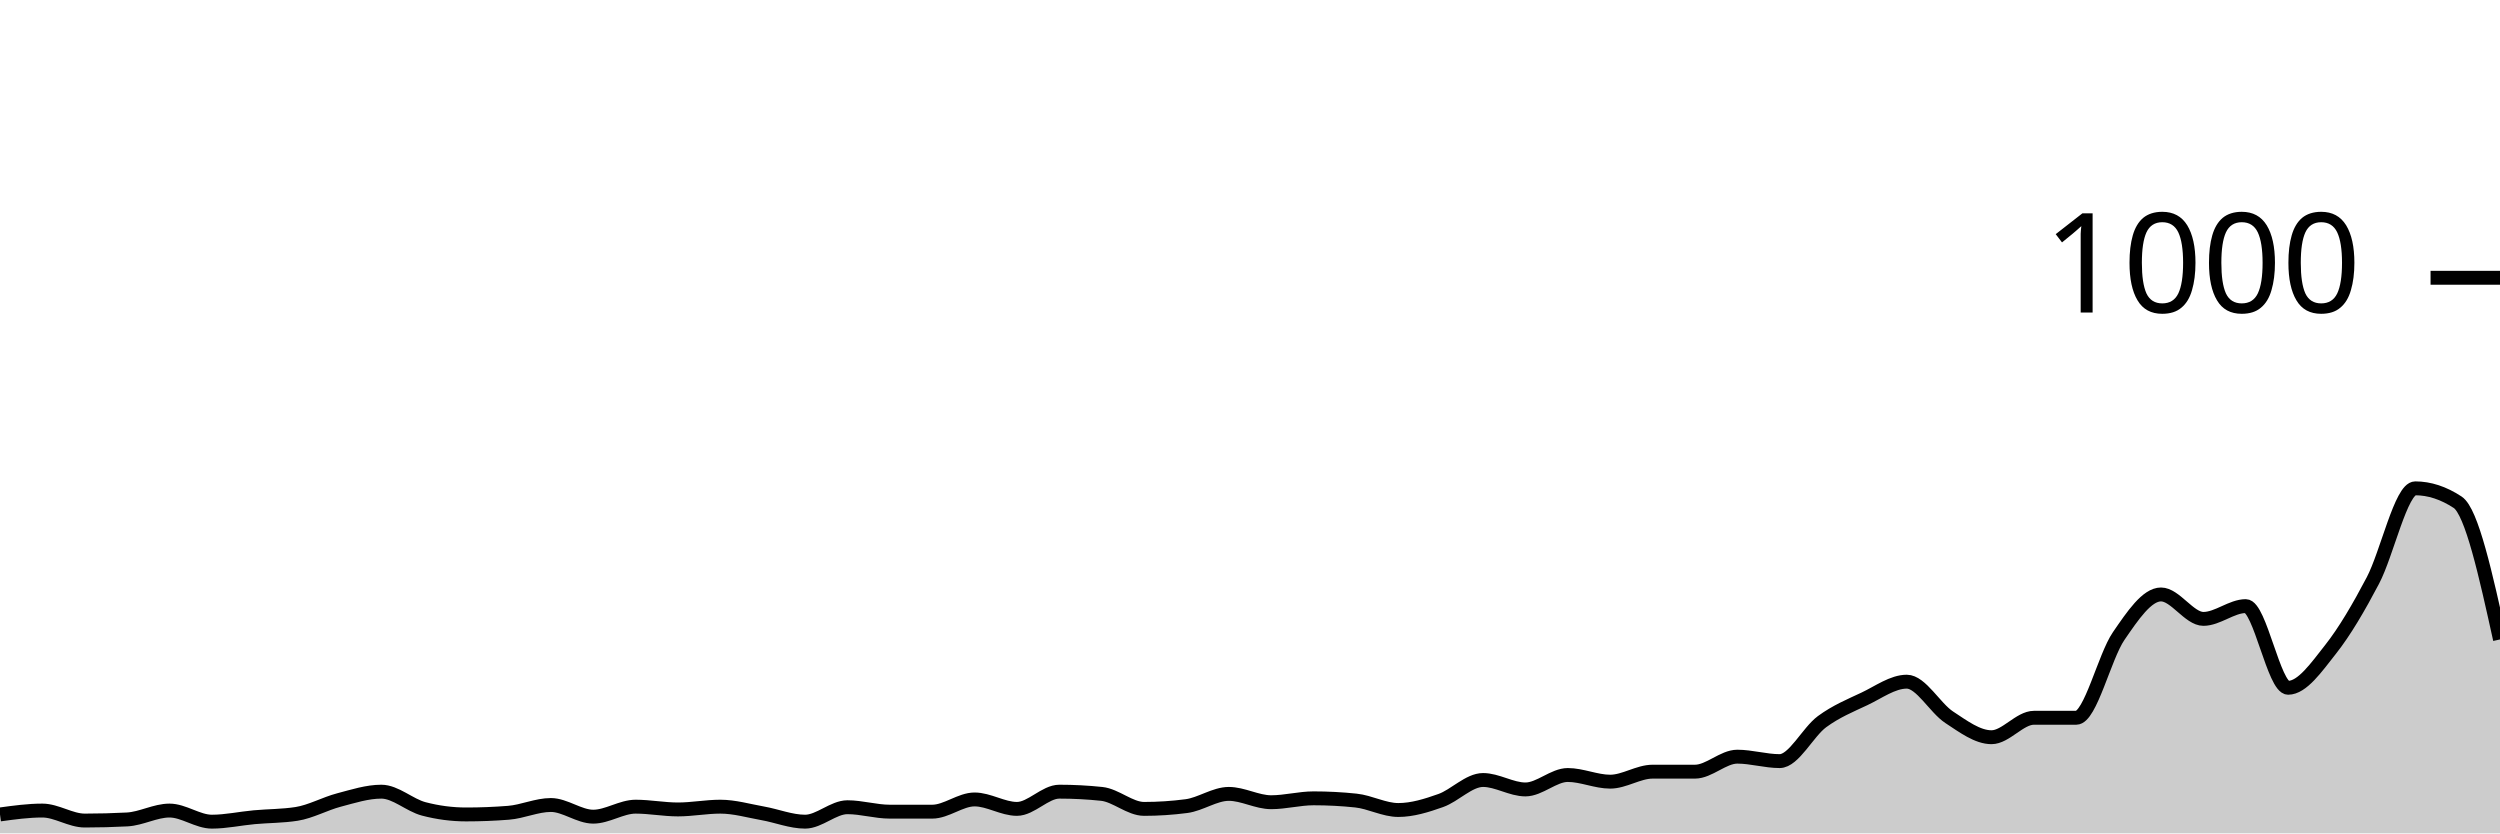
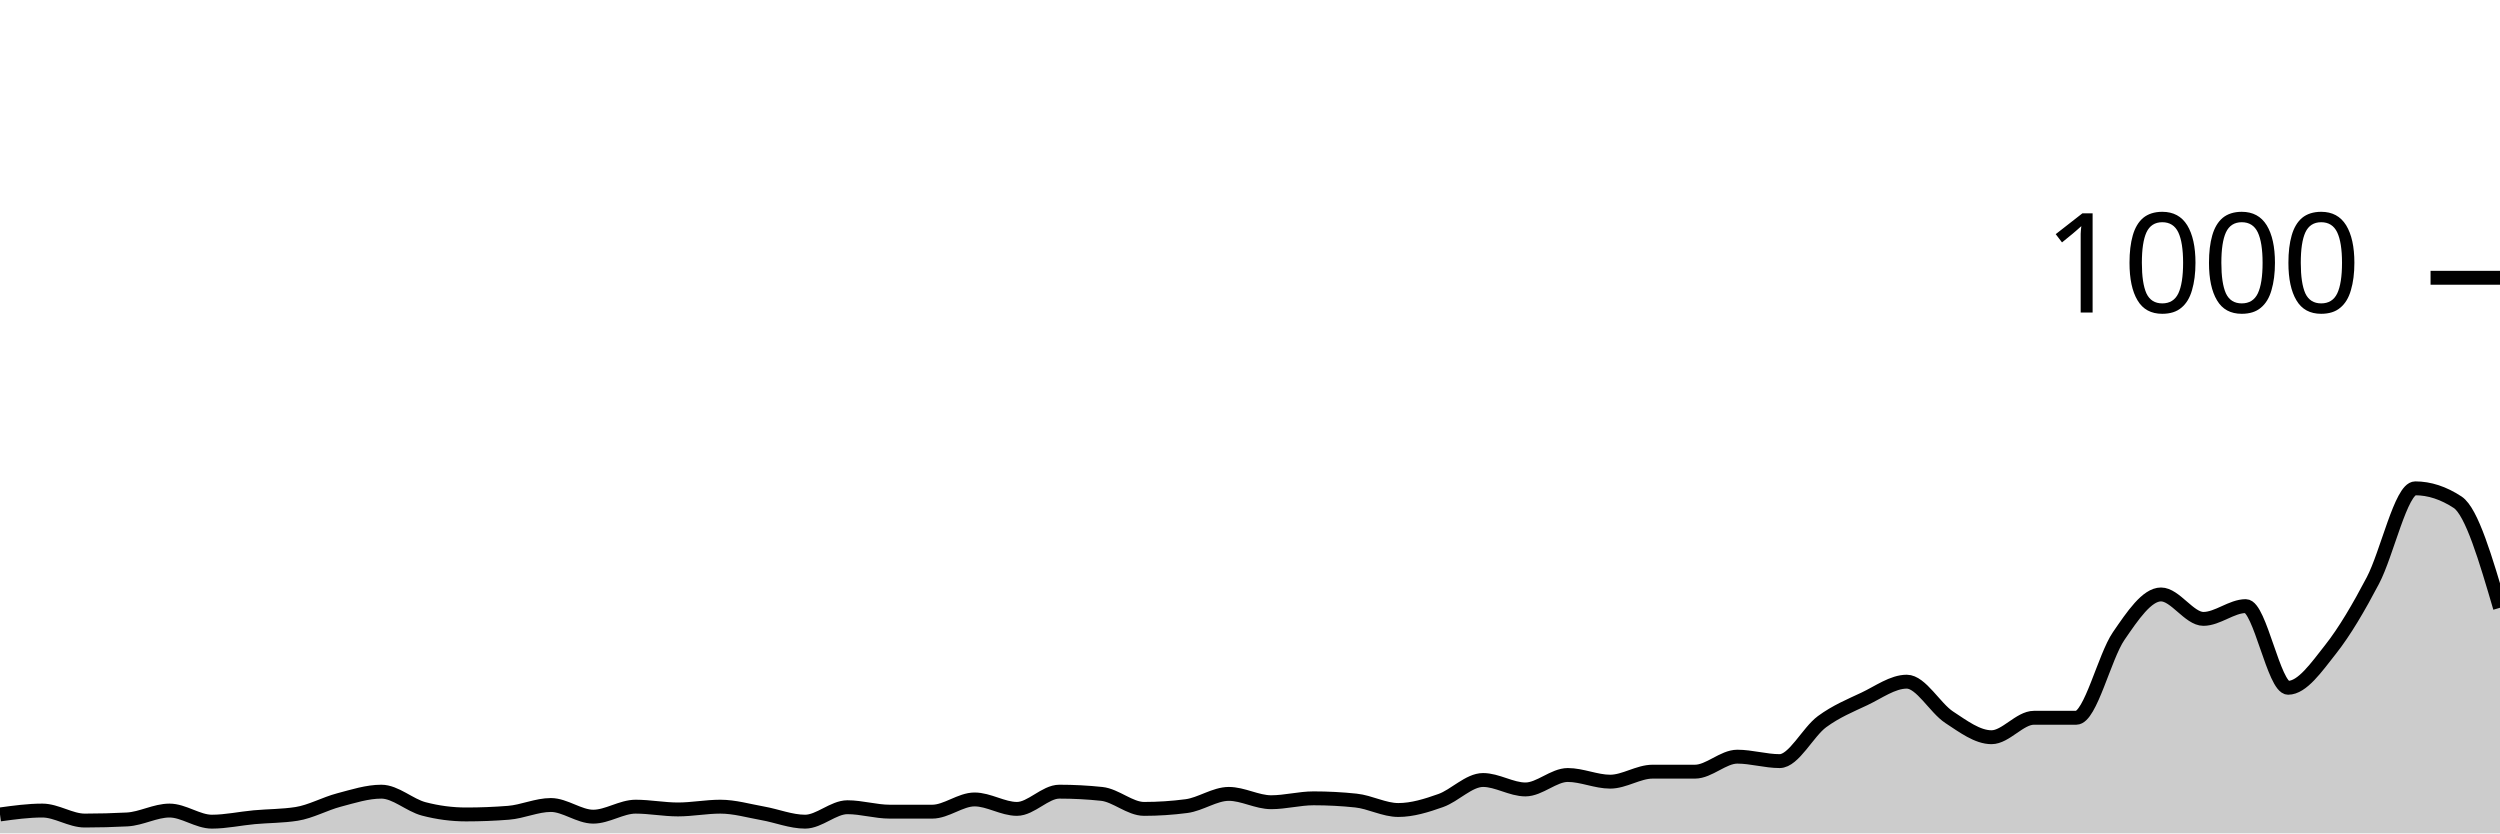
<svg xmlns="http://www.w3.org/2000/svg" viewBox="0 0 180 60">
  <g transform="translate(0,20)">
-     <path class="area" fill="rgba(0, 0, 0, 0.2)" d="M0,38.64C1.017,38.5,2.034,38.36,3.051,38.36C4.068,38.36,5.085,39.08,6.102,39.08C7.119,39.08,8.136,39.053,9.153,39C10.169,38.947,11.186,38.36,12.203,38.36C13.22,38.36,14.237,39.16,15.254,39.16C16.271,39.16,17.288,38.933,18.305,38.84C19.322,38.747,20.339,38.76,21.356,38.6C22.373,38.44,23.39,37.867,24.407,37.6C25.424,37.333,26.441,37,27.458,37C28.475,37,29.492,37.973,30.508,38.24C31.525,38.507,32.542,38.64,33.559,38.64C34.576,38.64,35.593,38.6,36.61,38.52C37.627,38.44,38.644,37.96,39.661,37.96C40.678,37.96,41.695,38.8,42.712,38.8C43.729,38.8,44.746,38.08,45.763,38.08C46.78,38.08,47.797,38.28,48.814,38.28C49.831,38.28,50.847,38.08,51.864,38.08C52.881,38.08,53.898,38.38,54.915,38.56C55.932,38.74,56.949,39.16,57.966,39.16C58.983,39.16,60,38.12,61.017,38.12C62.034,38.12,63.051,38.44,64.068,38.44C65.085,38.44,66.102,38.44,67.119,38.44C68.136,38.44,69.153,37.56,70.169,37.56C71.186,37.56,72.203,38.24,73.22,38.24C74.237,38.24,75.254,37,76.271,37C77.288,37,78.305,37.053,79.322,37.16C80.339,37.267,81.356,38.24,82.373,38.24C83.39,38.24,84.407,38.173,85.424,38.04C86.441,37.907,87.458,37.16,88.475,37.16C89.492,37.16,90.508,37.76,91.525,37.76C92.542,37.76,93.559,37.48,94.576,37.48C95.593,37.48,96.61,37.533,97.627,37.64C98.644,37.747,99.661,38.32,100.678,38.32C101.695,38.32,102.712,38,103.729,37.64C104.746,37.28,105.763,36.16,106.78,36.16C107.797,36.16,108.814,36.84,109.831,36.84C110.847,36.84,111.864,35.8,112.881,35.8C113.898,35.8,114.915,36.28,115.932,36.28C116.949,36.28,117.966,35.56,118.983,35.56C120,35.56,121.017,35.56,122.034,35.56C123.051,35.56,124.068,34.48,125.085,34.48C126.102,34.48,127.119,34.8,128.136,34.8C129.153,34.8,130.169,32.707,131.186,31.96C132.203,31.213,133.22,30.8,134.237,30.32C135.254,29.84,136.271,29.08,137.288,29.08C138.305,29.08,139.322,30.973,140.339,31.64C141.356,32.307,142.373,33.08,143.39,33.08C144.407,33.08,145.424,31.68,146.441,31.68C147.458,31.68,148.475,31.68,149.492,31.68C150.508,31.68,151.525,27.28,152.542,25.8C153.559,24.32,154.576,22.8,155.593,22.8C156.61,22.8,157.627,24.56,158.644,24.56C159.661,24.56,160.678,23.64,161.695,23.64C162.712,23.64,163.729,29.52,164.746,29.52C165.763,29.52,166.78,28.047,167.797,26.76C168.814,25.473,169.831,23.733,170.847,21.8C171.864,19.867,172.881,15.16,173.898,15.16C174.915,15.16,175.932,15.493,176.949,16.16C177.966,16.827,178.983,21.433,180,26.04L180,40C178.983,40,177.966,40,176.949,40C175.932,40,174.915,40,173.898,40C172.881,40,171.864,40,170.847,40C169.831,40,168.814,40,167.797,40C166.78,40,165.763,40,164.746,40C163.729,40,162.712,40,161.695,40C160.678,40,159.661,40,158.644,40C157.627,40,156.61,40,155.593,40C154.576,40,153.559,40,152.542,40C151.525,40,150.508,40,149.492,40C148.475,40,147.458,40,146.441,40C145.424,40,144.407,40,143.39,40C142.373,40,141.356,40,140.339,40C139.322,40,138.305,40,137.288,40C136.271,40,135.254,40,134.237,40C133.22,40,132.203,40,131.186,40C130.169,40,129.153,40,128.136,40C127.119,40,126.102,40,125.085,40C124.068,40,123.051,40,122.034,40C121.017,40,120,40,118.983,40C117.966,40,116.949,40,115.932,40C114.915,40,113.898,40,112.881,40C111.864,40,110.847,40,109.831,40C108.814,40,107.797,40,106.78,40C105.763,40,104.746,40,103.729,40C102.712,40,101.695,40,100.678,40C99.661,40,98.644,40,97.627,40C96.61,40,95.593,40,94.576,40C93.559,40,92.542,40,91.525,40C90.508,40,89.492,40,88.475,40C87.458,40,86.441,40,85.424,40C84.407,40,83.39,40,82.373,40C81.356,40,80.339,40,79.322,40C78.305,40,77.288,40,76.271,40C75.254,40,74.237,40,73.22,40C72.203,40,71.186,40,70.169,40C69.153,40,68.136,40,67.119,40C66.102,40,65.085,40,64.068,40C63.051,40,62.034,40,61.017,40C60,40,58.983,40,57.966,40C56.949,40,55.932,40,54.915,40C53.898,40,52.881,40,51.864,40C50.847,40,49.831,40,48.814,40C47.797,40,46.78,40,45.763,40C44.746,40,43.729,40,42.712,40C41.695,40,40.678,40,39.661,40C38.644,40,37.627,40,36.61,40C35.593,40,34.576,40,33.559,40C32.542,40,31.525,40,30.508,40C29.492,40,28.475,40,27.458,40C26.441,40,25.424,40,24.407,40C23.39,40,22.373,40,21.356,40C20.339,40,19.322,40,18.305,40C17.288,40,16.271,40,15.254,40C14.237,40,13.22,40,12.203,40C11.186,40,10.169,40,9.153,40C8.136,40,7.119,40,6.102,40C5.085,40,4.068,40,3.051,40C2.034,40,1.017,40,0,40Z" />
-     <path class="line" stroke="black" fill="none" d="M0,38.64C1.017,38.5,2.034,38.36,3.051,38.36C4.068,38.36,5.085,39.08,6.102,39.08C7.119,39.08,8.136,39.053,9.153,39C10.169,38.947,11.186,38.36,12.203,38.36C13.22,38.36,14.237,39.16,15.254,39.16C16.271,39.16,17.288,38.933,18.305,38.84C19.322,38.747,20.339,38.76,21.356,38.6C22.373,38.44,23.39,37.867,24.407,37.6C25.424,37.333,26.441,37,27.458,37C28.475,37,29.492,37.973,30.508,38.24C31.525,38.507,32.542,38.64,33.559,38.64C34.576,38.64,35.593,38.6,36.61,38.52C37.627,38.44,38.644,37.96,39.661,37.96C40.678,37.96,41.695,38.8,42.712,38.8C43.729,38.8,44.746,38.08,45.763,38.08C46.78,38.08,47.797,38.28,48.814,38.28C49.831,38.28,50.847,38.08,51.864,38.08C52.881,38.08,53.898,38.38,54.915,38.56C55.932,38.74,56.949,39.16,57.966,39.16C58.983,39.16,60,38.12,61.017,38.12C62.034,38.12,63.051,38.44,64.068,38.44C65.085,38.44,66.102,38.44,67.119,38.44C68.136,38.44,69.153,37.56,70.169,37.56C71.186,37.56,72.203,38.24,73.22,38.24C74.237,38.24,75.254,37,76.271,37C77.288,37,78.305,37.053,79.322,37.16C80.339,37.267,81.356,38.24,82.373,38.24C83.39,38.24,84.407,38.173,85.424,38.04C86.441,37.907,87.458,37.16,88.475,37.16C89.492,37.16,90.508,37.76,91.525,37.76C92.542,37.76,93.559,37.48,94.576,37.48C95.593,37.48,96.61,37.533,97.627,37.64C98.644,37.747,99.661,38.32,100.678,38.32C101.695,38.32,102.712,38,103.729,37.64C104.746,37.28,105.763,36.16,106.78,36.16C107.797,36.16,108.814,36.84,109.831,36.84C110.847,36.84,111.864,35.8,112.881,35.8C113.898,35.8,114.915,36.28,115.932,36.28C116.949,36.28,117.966,35.56,118.983,35.56C120,35.56,121.017,35.56,122.034,35.56C123.051,35.56,124.068,34.48,125.085,34.48C126.102,34.48,127.119,34.8,128.136,34.8C129.153,34.8,130.169,32.707,131.186,31.96C132.203,31.213,133.22,30.8,134.237,30.32C135.254,29.84,136.271,29.08,137.288,29.08C138.305,29.08,139.322,30.973,140.339,31.64C141.356,32.307,142.373,33.08,143.39,33.08C144.407,33.08,145.424,31.68,146.441,31.68C147.458,31.68,148.475,31.68,149.492,31.68C150.508,31.68,151.525,27.28,152.542,25.8C153.559,24.32,154.576,22.8,155.593,22.8C156.61,22.8,157.627,24.56,158.644,24.56C159.661,24.56,160.678,23.64,161.695,23.64C162.712,23.64,163.729,29.52,164.746,29.52C165.763,29.52,166.78,28.047,167.797,26.76C168.814,25.473,169.831,23.733,170.847,21.8C171.864,19.867,172.881,15.16,173.898,15.16C174.915,15.16,175.932,15.493,176.949,16.16C177.966,16.827,178.983,21.433,180,26.04" />
+     <path class="area" fill="rgba(0, 0, 0, 0.2)" d="M0,38.64C1.017,38.5,2.034,38.36,3.051,38.36C4.068,38.36,5.085,39.08,6.102,39.08C7.119,39.08,8.136,39.053,9.153,39C10.169,38.947,11.186,38.36,12.203,38.36C13.22,38.36,14.237,39.16,15.254,39.16C16.271,39.16,17.288,38.933,18.305,38.84C19.322,38.747,20.339,38.76,21.356,38.6C22.373,38.44,23.39,37.867,24.407,37.6C25.424,37.333,26.441,37,27.458,37C28.475,37,29.492,37.973,30.508,38.24C31.525,38.507,32.542,38.64,33.559,38.64C34.576,38.64,35.593,38.6,36.61,38.52C37.627,38.44,38.644,37.96,39.661,37.96C40.678,37.96,41.695,38.8,42.712,38.8C43.729,38.8,44.746,38.08,45.763,38.08C46.78,38.08,47.797,38.28,48.814,38.28C49.831,38.28,50.847,38.08,51.864,38.08C52.881,38.08,53.898,38.38,54.915,38.56C55.932,38.74,56.949,39.16,57.966,39.16C58.983,39.16,60,38.12,61.017,38.12C62.034,38.12,63.051,38.44,64.068,38.44C65.085,38.44,66.102,38.44,67.119,38.44C68.136,38.44,69.153,37.56,70.169,37.56C71.186,37.56,72.203,38.24,73.22,38.24C74.237,38.24,75.254,37,76.271,37C77.288,37,78.305,37.053,79.322,37.16C80.339,37.267,81.356,38.24,82.373,38.24C83.39,38.24,84.407,38.173,85.424,38.04C86.441,37.907,87.458,37.16,88.475,37.16C89.492,37.16,90.508,37.76,91.525,37.76C92.542,37.76,93.559,37.48,94.576,37.48C95.593,37.48,96.61,37.533,97.627,37.64C98.644,37.747,99.661,38.32,100.678,38.32C101.695,38.32,102.712,38,103.729,37.64C104.746,37.28,105.763,36.16,106.78,36.16C107.797,36.16,108.814,36.84,109.831,36.84C110.847,36.84,111.864,35.8,112.881,35.8C113.898,35.8,114.915,36.28,115.932,36.28C116.949,36.28,117.966,35.56,118.983,35.56C120,35.56,121.017,35.56,122.034,35.56C123.051,35.56,124.068,34.48,125.085,34.48C126.102,34.48,127.119,34.8,128.136,34.8C129.153,34.8,130.169,32.707,131.186,31.96C132.203,31.213,133.22,30.8,134.237,30.32C135.254,29.84,136.271,29.08,137.288,29.08C138.305,29.08,139.322,30.973,140.339,31.64C141.356,32.307,142.373,33.08,143.39,33.08C144.407,33.08,145.424,31.68,146.441,31.68C147.458,31.68,148.475,31.68,149.492,31.68C150.508,31.68,151.525,27.28,152.542,25.8C153.559,24.32,154.576,22.8,155.593,22.8C156.61,22.8,157.627,24.56,158.644,24.56C159.661,24.56,160.678,23.64,161.695,23.64C162.712,23.64,163.729,29.52,164.746,29.52C165.763,29.52,166.78,28.047,167.797,26.76C168.814,25.473,169.831,23.733,170.847,21.8C171.864,19.867,172.881,15.16,173.898,15.16C174.915,15.16,175.932,15.493,176.949,16.16C177.966,16.827,178.983,20.293,180,23.76L180,40C178.983,40,177.966,40,176.949,40C175.932,40,174.915,40,173.898,40C172.881,40,171.864,40,170.847,40C169.831,40,168.814,40,167.797,40C166.78,40,165.763,40,164.746,40C163.729,40,162.712,40,161.695,40C160.678,40,159.661,40,158.644,40C157.627,40,156.61,40,155.593,40C154.576,40,153.559,40,152.542,40C151.525,40,150.508,40,149.492,40C148.475,40,147.458,40,146.441,40C145.424,40,144.407,40,143.39,40C142.373,40,141.356,40,140.339,40C139.322,40,138.305,40,137.288,40C136.271,40,135.254,40,134.237,40C133.22,40,132.203,40,131.186,40C130.169,40,129.153,40,128.136,40C127.119,40,126.102,40,125.085,40C124.068,40,123.051,40,122.034,40C121.017,40,120,40,118.983,40C117.966,40,116.949,40,115.932,40C114.915,40,113.898,40,112.881,40C111.864,40,110.847,40,109.831,40C108.814,40,107.797,40,106.78,40C105.763,40,104.746,40,103.729,40C102.712,40,101.695,40,100.678,40C99.661,40,98.644,40,97.627,40C96.61,40,95.593,40,94.576,40C93.559,40,92.542,40,91.525,40C90.508,40,89.492,40,88.475,40C87.458,40,86.441,40,85.424,40C84.407,40,83.39,40,82.373,40C81.356,40,80.339,40,79.322,40C78.305,40,77.288,40,76.271,40C75.254,40,74.237,40,73.22,40C72.203,40,71.186,40,70.169,40C69.153,40,68.136,40,67.119,40C66.102,40,65.085,40,64.068,40C63.051,40,62.034,40,61.017,40C60,40,58.983,40,57.966,40C56.949,40,55.932,40,54.915,40C53.898,40,52.881,40,51.864,40C50.847,40,49.831,40,48.814,40C47.797,40,46.78,40,45.763,40C44.746,40,43.729,40,42.712,40C41.695,40,40.678,40,39.661,40C38.644,40,37.627,40,36.61,40C35.593,40,34.576,40,33.559,40C32.542,40,31.525,40,30.508,40C29.492,40,28.475,40,27.458,40C26.441,40,25.424,40,24.407,40C23.39,40,22.373,40,21.356,40C20.339,40,19.322,40,18.305,40C17.288,40,16.271,40,15.254,40C14.237,40,13.22,40,12.203,40C11.186,40,10.169,40,9.153,40C8.136,40,7.119,40,6.102,40C5.085,40,4.068,40,3.051,40C2.034,40,1.017,40,0,40Z" />
+     <path class="line" stroke="black" fill="none" d="M0,38.64C1.017,38.5,2.034,38.36,3.051,38.36C4.068,38.36,5.085,39.08,6.102,39.08C7.119,39.08,8.136,39.053,9.153,39C10.169,38.947,11.186,38.36,12.203,38.36C13.22,38.36,14.237,39.16,15.254,39.16C16.271,39.16,17.288,38.933,18.305,38.84C19.322,38.747,20.339,38.76,21.356,38.6C22.373,38.44,23.39,37.867,24.407,37.6C25.424,37.333,26.441,37,27.458,37C28.475,37,29.492,37.973,30.508,38.24C31.525,38.507,32.542,38.64,33.559,38.64C34.576,38.64,35.593,38.6,36.61,38.52C37.627,38.44,38.644,37.96,39.661,37.96C40.678,37.96,41.695,38.8,42.712,38.8C43.729,38.8,44.746,38.08,45.763,38.08C46.78,38.08,47.797,38.28,48.814,38.28C49.831,38.28,50.847,38.08,51.864,38.08C52.881,38.08,53.898,38.38,54.915,38.56C55.932,38.74,56.949,39.16,57.966,39.16C58.983,39.16,60,38.12,61.017,38.12C62.034,38.12,63.051,38.44,64.068,38.44C65.085,38.44,66.102,38.44,67.119,38.44C68.136,38.44,69.153,37.56,70.169,37.56C71.186,37.56,72.203,38.24,73.22,38.24C74.237,38.24,75.254,37,76.271,37C77.288,37,78.305,37.053,79.322,37.16C80.339,37.267,81.356,38.24,82.373,38.24C83.39,38.24,84.407,38.173,85.424,38.04C86.441,37.907,87.458,37.16,88.475,37.16C89.492,37.16,90.508,37.76,91.525,37.76C92.542,37.76,93.559,37.48,94.576,37.48C95.593,37.48,96.61,37.533,97.627,37.64C98.644,37.747,99.661,38.32,100.678,38.32C101.695,38.32,102.712,38,103.729,37.64C104.746,37.28,105.763,36.16,106.78,36.16C107.797,36.16,108.814,36.84,109.831,36.84C110.847,36.84,111.864,35.8,112.881,35.8C113.898,35.8,114.915,36.28,115.932,36.28C116.949,36.28,117.966,35.56,118.983,35.56C120,35.56,121.017,35.56,122.034,35.56C123.051,35.56,124.068,34.48,125.085,34.48C126.102,34.48,127.119,34.8,128.136,34.8C129.153,34.8,130.169,32.707,131.186,31.96C132.203,31.213,133.22,30.8,134.237,30.32C135.254,29.84,136.271,29.08,137.288,29.08C138.305,29.08,139.322,30.973,140.339,31.64C141.356,32.307,142.373,33.08,143.39,33.08C144.407,33.08,145.424,31.68,146.441,31.68C147.458,31.68,148.475,31.68,149.492,31.68C150.508,31.68,151.525,27.28,152.542,25.8C153.559,24.32,154.576,22.8,155.593,22.8C156.61,22.8,157.627,24.56,158.644,24.56C159.661,24.56,160.678,23.64,161.695,23.64C162.712,23.64,163.729,29.52,164.746,29.52C165.763,29.52,166.78,28.047,167.797,26.76C168.814,25.473,169.831,23.733,170.847,21.8C171.864,19.867,172.881,15.16,173.898,15.16C174.915,15.16,175.932,15.493,176.949,16.16C177.966,16.827,178.983,20.293,180,23.76" />
    <path class="axis-ceiling" stroke-width="1" stroke="black" fill="none" d="M175,0L180,0" />
    <text class="axis-ceiling-label" font-family="sans-serif" text-anchor="end" font-size="10px" x="170" y="2.5">1000</text>
  </g>
</svg>
